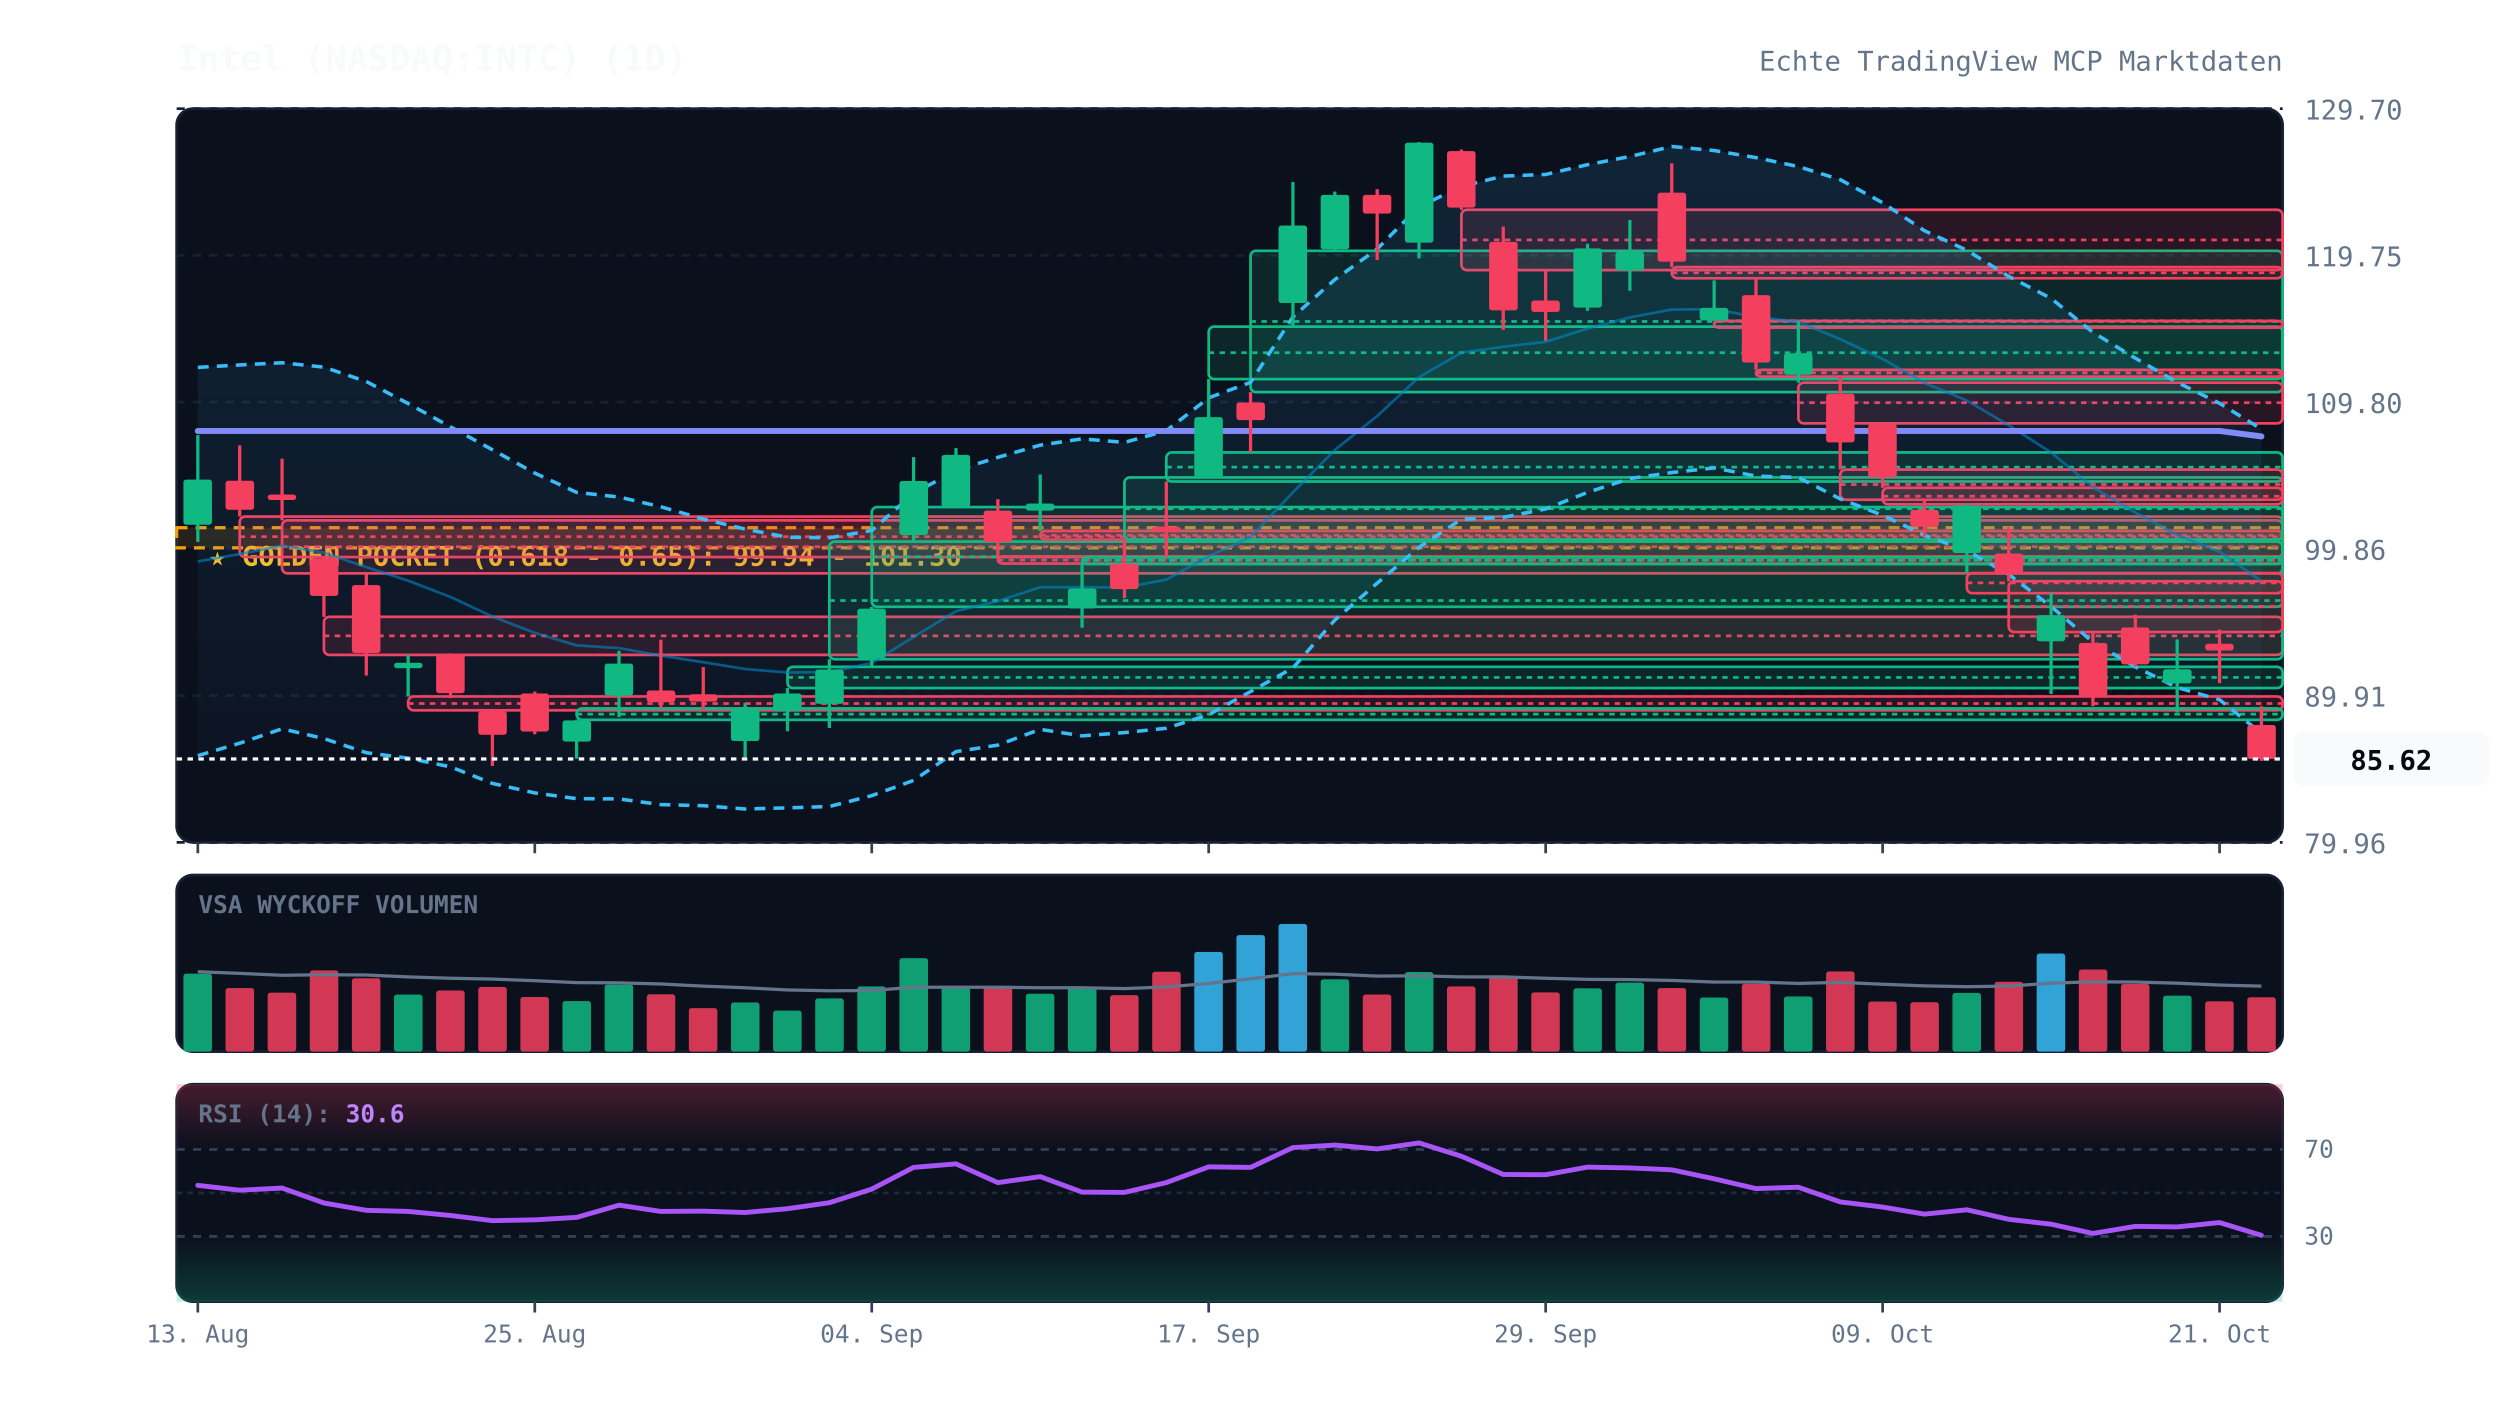
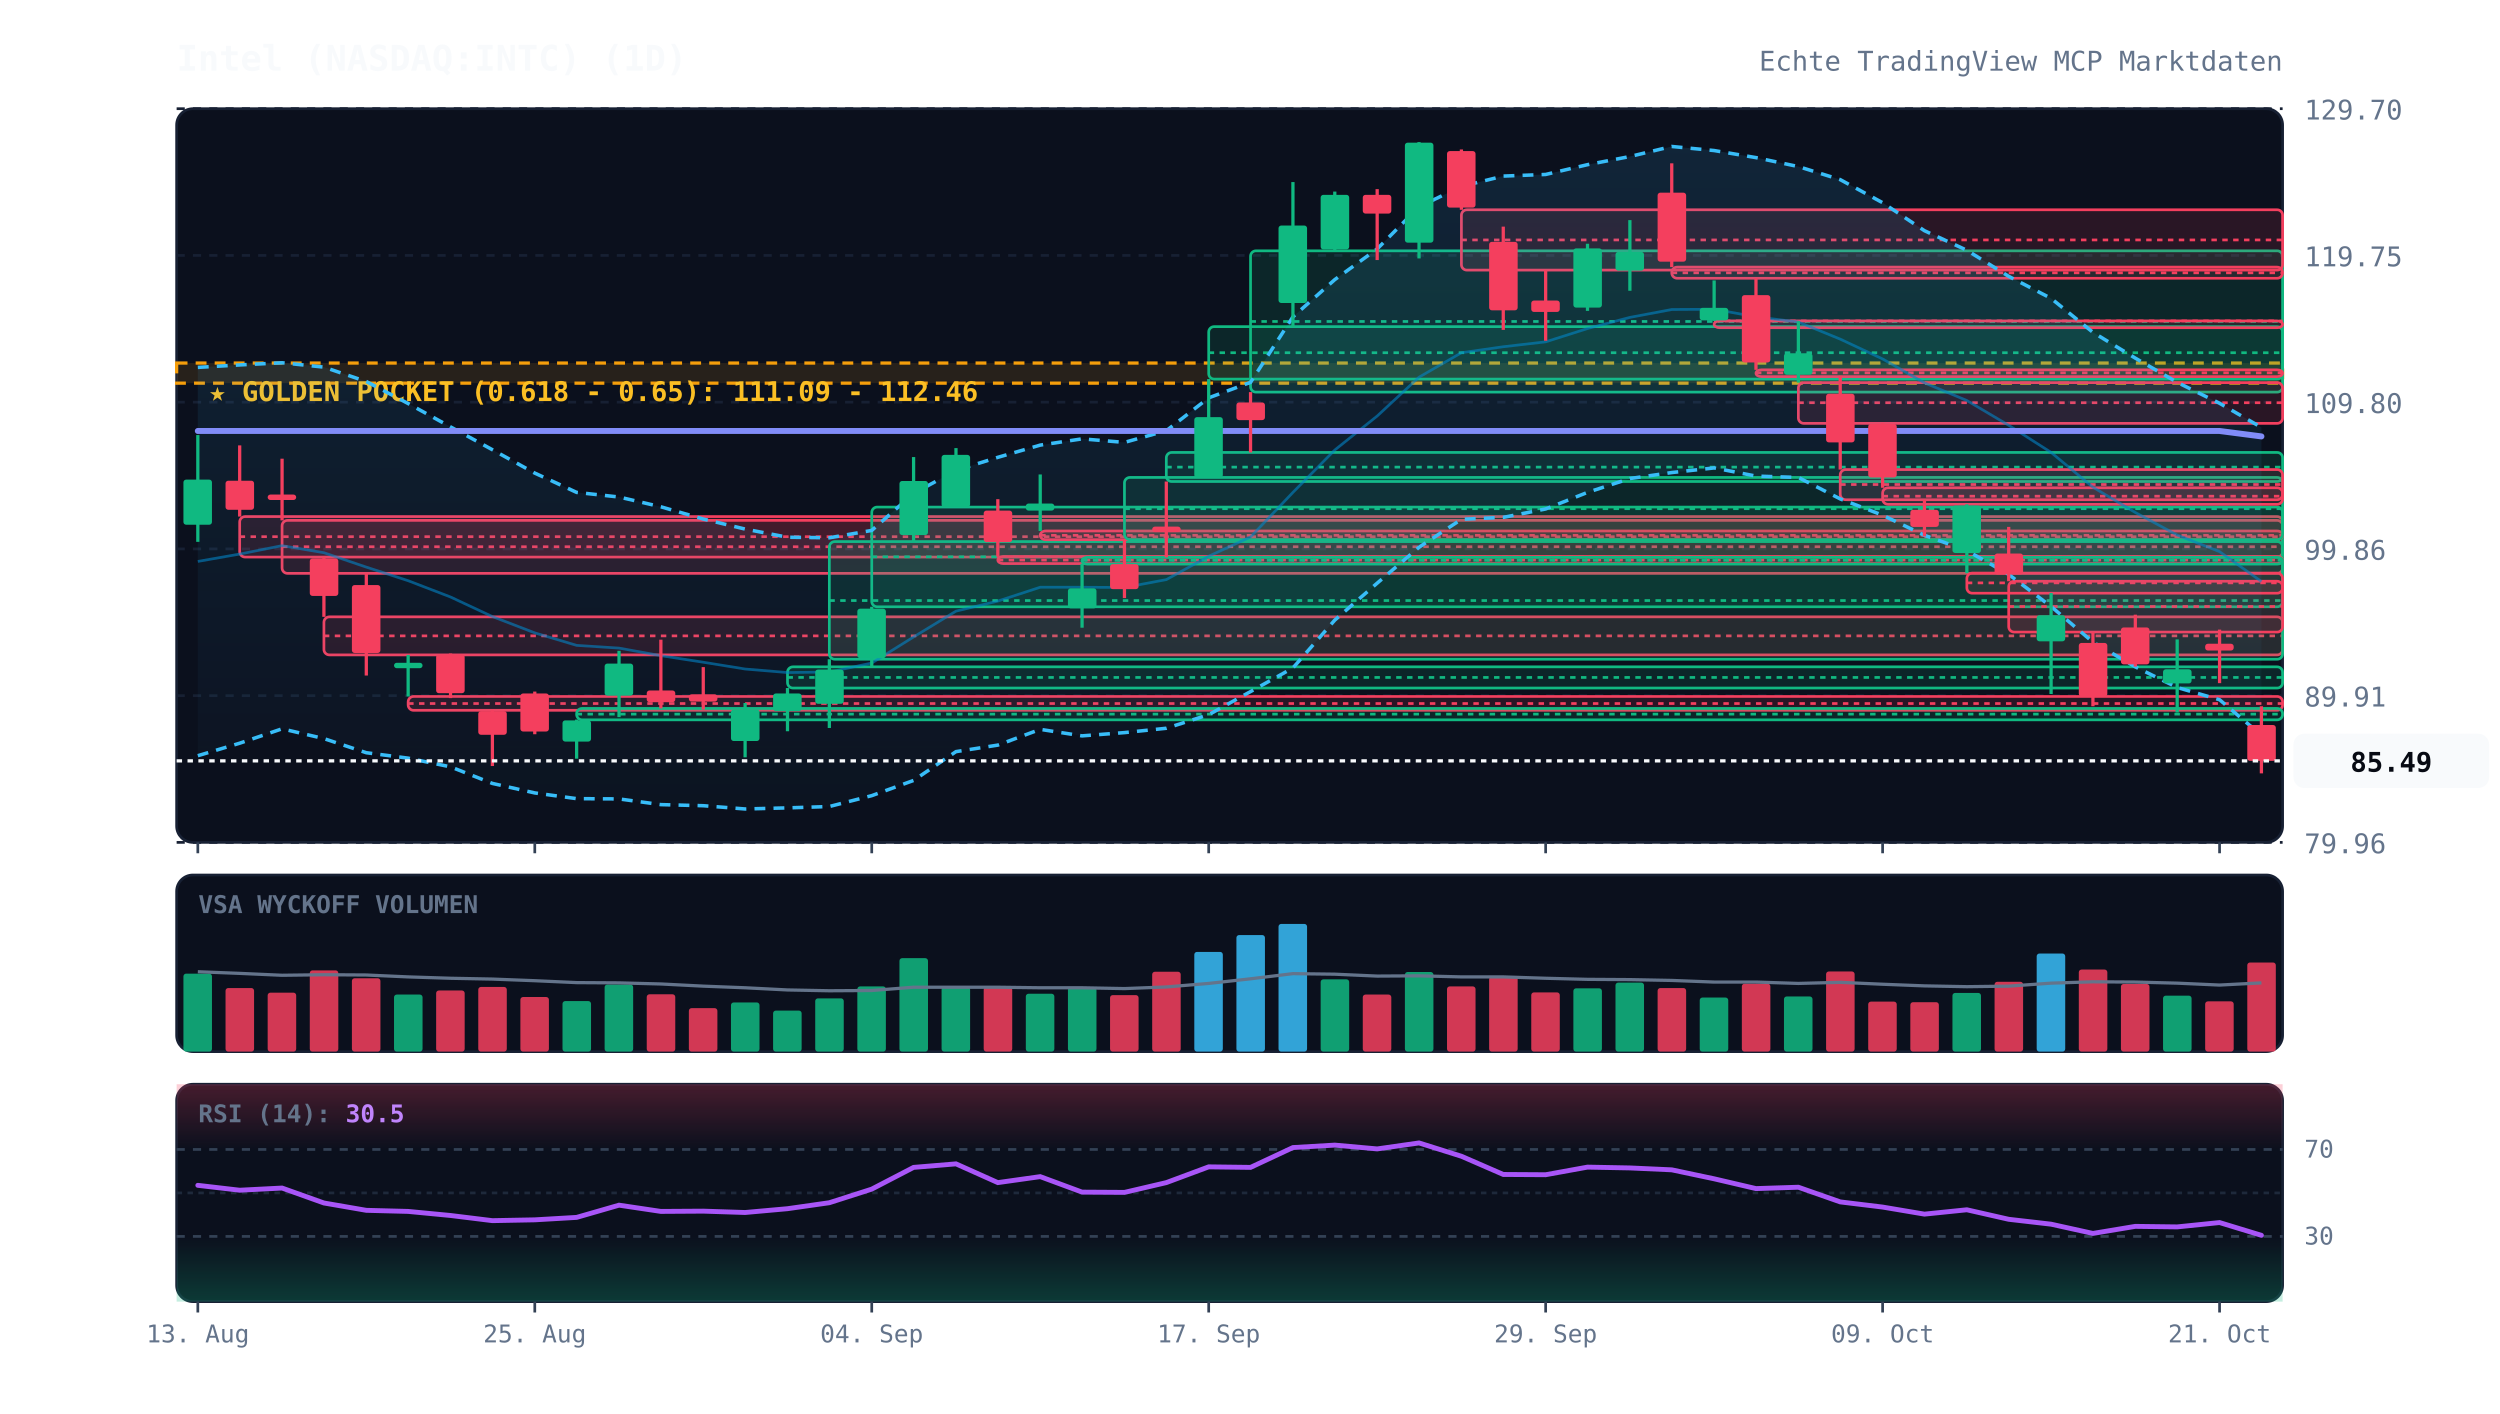
<svg xmlns="http://www.w3.org/2000/svg" viewBox="0 0 920 520" width="100%" height="100%" style="background:#070a13; font-family:'JetBrains Mono', monospace;">
  <defs>
    <linearGradient id="cloud-grad" x1="0%" y1="0%" x2="0%" y2="100%">
      <stop offset="0%" stop-color="#38bdf8" stop-opacity="0.12" />
      <stop offset="100%" stop-color="#38bdf8" stop-opacity="0.02" />
    </linearGradient>
    <linearGradient id="rsi-overbought" x1="0%" y1="0%" x2="0%" y2="100%">
      <stop offset="0%" stop-color="#f43f5e" stop-opacity="0.25" />
      <stop offset="100%" stop-color="#f43f5e" stop-opacity="0.0" />
    </linearGradient>
    <linearGradient id="rsi-oversold" x1="0%" y1="0%" x2="0%" y2="100%">
      <stop offset="0%" stop-color="#10b981" stop-opacity="0.0" />
      <stop offset="100%" stop-color="#10b981" stop-opacity="0.25" />
    </linearGradient>
  </defs>
  <rect x="65" y="40" width="775" height="270" fill="#0b101d" rx="6" stroke="#172033" stroke-width="1" />
  <rect x="65" y="322" width="775" height="65" fill="#0b101d" rx="6" stroke="#172033" stroke-width="1" />
  <rect x="65" y="399" width="775" height="80" fill="#0b101d" rx="6" stroke="#172033" stroke-width="1" />
  <line x1="65" y1="310.0" x2="840" y2="310.0" stroke="#172033" stroke-dasharray="3,3" stroke-width="1" />
  <text x="848" y="314.0" fill="#64748b" font-size="10" text-anchor="start">79.96</text>
  <line x1="65" y1="256.0" x2="840" y2="256.0" stroke="#172033" stroke-dasharray="3,3" stroke-width="1" />
  <text x="848" y="260.0" fill="#64748b" font-size="10" text-anchor="start">89.91</text>
  <line x1="65" y1="202.0" x2="840" y2="202.0" stroke="#172033" stroke-dasharray="3,3" stroke-width="1" />
  <text x="848" y="206.0" fill="#64748b" font-size="10" text-anchor="start">99.86</text>
  <line x1="65" y1="148.0" x2="840" y2="148.0" stroke="#172033" stroke-dasharray="3,3" stroke-width="1" />
  <text x="848" y="152.0" fill="#64748b" font-size="10" text-anchor="start">109.80</text>
  <line x1="65" y1="94.0" x2="840" y2="94.0" stroke="#172033" stroke-dasharray="3,3" stroke-width="1" />
  <text x="848" y="98.0" fill="#64748b" font-size="10" text-anchor="start">119.75</text>
  <line x1="65" y1="40.0" x2="840" y2="40.0" stroke="#172033" stroke-dasharray="3,3" stroke-width="1" />
  <text x="848" y="44.0" fill="#64748b" font-size="10" text-anchor="start">129.70</text>
-   <rect x="65" y="194.2" width="775" height="7.4" fill="rgba(245, 158, 11, 0.12)" stroke="#f59e0b" stroke-dasharray="4,3" stroke-width="1.2" />
-   <text x="77" y="208.2" fill="#fbbf24" font-size="10" font-weight="bold">★ GOLDEN POCKET (0.618 - 0.65): 99.94 - 101.30</text>
+   <rect x="65" y="133.6" width="775" height="7.4" fill="rgba(245, 158, 11, 0.12)" stroke="#f59e0b" stroke-dasharray="4,3" stroke-width="1.2" />
+   <text x="77" y="147.6" fill="#fbbf24" font-size="10" font-weight="bold">★ GOLDEN POCKET (0.618 - 0.65): 111.09 - 112.46</text>
  <rect x="88.2" y="190.1" width="751.8" height="14.9" fill="rgba(244, 63, 94, 0.13)" stroke="#f43f5e" stroke-width="1" rx="2" />
  <line x1="88.2" y1="197.5" x2="840" y2="197.5" stroke="#f43f5e" stroke-dasharray="2,2" stroke-width="1" />
  <rect x="103.8" y="191.5" width="736.2" height="19.5" fill="rgba(244, 63, 94, 0.13)" stroke="#f43f5e" stroke-width="1" rx="2" />
  <line x1="103.8" y1="201.2" x2="840" y2="201.2" stroke="#f43f5e" stroke-dasharray="2,2" stroke-width="1" />
  <rect x="119.2" y="227.0" width="720.8" height="14.0" fill="rgba(244, 63, 94, 0.13)" stroke="#f43f5e" stroke-width="1" rx="2" />
  <line x1="119.2" y1="234.0" x2="840" y2="234.0" stroke="#f43f5e" stroke-dasharray="2,2" stroke-width="1" />
  <rect x="150.2" y="256.3" width="689.8" height="5.1" fill="rgba(244, 63, 94, 0.13)" stroke="#f43f5e" stroke-width="1" rx="2" />
  <line x1="150.2" y1="258.9" x2="840" y2="258.9" stroke="#f43f5e" stroke-dasharray="2,2" stroke-width="1" />
  <rect x="212.2" y="260.7" width="627.8" height="4.2" fill="rgba(16, 185, 129, 0.13)" stroke="#10b981" stroke-width="1" rx="2" />
  <line x1="212.2" y1="262.8" x2="840" y2="262.8" stroke="#10b981" stroke-dasharray="2,2" stroke-width="1" />
  <rect x="289.8" y="245.4" width="550.2" height="7.8" fill="rgba(16, 185, 129, 0.13)" stroke="#10b981" stroke-width="1" rx="2" />
  <line x1="289.8" y1="249.3" x2="840" y2="249.3" stroke="#10b981" stroke-dasharray="2,2" stroke-width="1" />
  <rect x="305.2" y="199.3" width="534.8" height="43.3" fill="rgba(16, 185, 129, 0.13)" stroke="#10b981" stroke-width="1" rx="2" />
  <line x1="305.2" y1="221.0" x2="840" y2="221.0" stroke="#10b981" stroke-dasharray="2,2" stroke-width="1" />
  <rect x="320.8" y="186.6" width="519.2" height="36.7" fill="rgba(16, 185, 129, 0.13)" stroke="#10b981" stroke-width="1" rx="2" />
  <line x1="320.8" y1="204.9" x2="840" y2="204.9" stroke="#10b981" stroke-dasharray="2,2" stroke-width="1" />
  <rect x="367.2" y="204.8" width="472.8" height="2.6" fill="rgba(244, 63, 94, 0.13)" stroke="#f43f5e" stroke-width="1" rx="2" />
  <line x1="367.2" y1="206.1" x2="840" y2="206.1" stroke="#f43f5e" stroke-dasharray="2,2" stroke-width="1" />
  <rect x="382.8" y="195.4" width="457.2" height="3.2" fill="rgba(244, 63, 94, 0.13)" stroke="#f43f5e" stroke-width="1" rx="2" />
  <line x1="382.8" y1="197.0" x2="840" y2="197.0" stroke="#f43f5e" stroke-dasharray="2,2" stroke-width="1" />
  <rect x="398.2" y="205.1" width="441.8" height="2.5" fill="rgba(16, 185, 129, 0.13)" stroke="#10b981" stroke-width="1" rx="2" />
  <line x1="398.2" y1="206.2" x2="840" y2="206.2" stroke="#10b981" stroke-dasharray="2,2" stroke-width="1" />
  <rect x="413.8" y="175.7" width="426.2" height="22.9" fill="rgba(16, 185, 129, 0.13)" stroke="#10b981" stroke-width="1" rx="2" />
  <line x1="413.8" y1="187.2" x2="840" y2="187.2" stroke="#10b981" stroke-dasharray="2,2" stroke-width="1" />
  <rect x="429.2" y="166.5" width="410.8" height="10.7" fill="rgba(16, 185, 129, 0.13)" stroke="#10b981" stroke-width="1" rx="2" />
  <line x1="429.2" y1="171.9" x2="840" y2="171.9" stroke="#10b981" stroke-dasharray="2,2" stroke-width="1" />
  <rect x="444.8" y="120.2" width="395.2" height="19.3" fill="rgba(16, 185, 129, 0.13)" stroke="#10b981" stroke-width="1" rx="2" />
  <line x1="444.8" y1="129.8" x2="840" y2="129.8" stroke="#10b981" stroke-dasharray="2,2" stroke-width="1" />
  <rect x="460.2" y="92.3" width="379.8" height="52.0" fill="rgba(16, 185, 129, 0.13)" stroke="#10b981" stroke-width="1" rx="2" />
  <line x1="460.2" y1="118.3" x2="840" y2="118.3" stroke="#10b981" stroke-dasharray="2,2" stroke-width="1" />
  <rect x="537.8" y="77.2" width="302.2" height="22.2" fill="rgba(244, 63, 94, 0.13)" stroke="#f43f5e" stroke-width="1" rx="2" />
  <line x1="537.8" y1="88.3" x2="840" y2="88.3" stroke="#f43f5e" stroke-dasharray="2,2" stroke-width="1" />
  <rect x="615.2" y="98.3" width="224.8" height="4.1" fill="rgba(244, 63, 94, 0.13)" stroke="#f43f5e" stroke-width="1" rx="2" />
  <line x1="615.2" y1="100.4" x2="840" y2="100.4" stroke="#f43f5e" stroke-dasharray="2,2" stroke-width="1" />
  <rect x="630.8" y="118.1" width="209.2" height="2.5" fill="rgba(244, 63, 94, 0.13)" stroke="#f43f5e" stroke-width="1" rx="2" />
  <line x1="630.8" y1="118.1" x2="840" y2="118.1" stroke="#f43f5e" stroke-dasharray="2,2" stroke-width="1" />
  <rect x="646.2" y="136.1" width="193.8" height="2.5" fill="rgba(244, 63, 94, 0.13)" stroke="#f43f5e" stroke-width="1" rx="2" />
  <line x1="646.2" y1="137.2" x2="840" y2="137.2" stroke="#f43f5e" stroke-dasharray="2,2" stroke-width="1" />
  <rect x="661.8" y="140.8" width="178.2" height="15.0" fill="rgba(244, 63, 94, 0.13)" stroke="#f43f5e" stroke-width="1" rx="2" />
  <line x1="661.8" y1="148.2" x2="840" y2="148.2" stroke="#f43f5e" stroke-dasharray="2,2" stroke-width="1" />
  <rect x="677.2" y="172.8" width="162.8" height="11.1" fill="rgba(244, 63, 94, 0.13)" stroke="#f43f5e" stroke-width="1" rx="2" />
  <line x1="677.2" y1="178.3" x2="840" y2="178.3" stroke="#f43f5e" stroke-dasharray="2,2" stroke-width="1" />
  <rect x="692.8" y="179.5" width="147.2" height="6.1" fill="rgba(244, 63, 94, 0.13)" stroke="#f43f5e" stroke-width="1" rx="2" />
  <line x1="692.8" y1="182.6" x2="840" y2="182.6" stroke="#f43f5e" stroke-dasharray="2,2" stroke-width="1" />
  <rect x="723.8" y="210.9" width="116.2" height="7.4" fill="rgba(244, 63, 94, 0.13)" stroke="#f43f5e" stroke-width="1" rx="2" />
  <line x1="723.8" y1="214.5" x2="840" y2="214.5" stroke="#f43f5e" stroke-dasharray="2,2" stroke-width="1" />
  <rect x="739.2" y="213.9" width="100.8" height="18.7" fill="rgba(244, 63, 94, 0.13)" stroke="#f43f5e" stroke-width="1" rx="2" />
  <line x1="739.2" y1="223.2" x2="840" y2="223.2" stroke="#f43f5e" stroke-dasharray="2,2" stroke-width="1" />
-   <polygon points="72.8,135.2 88.2,134.3 103.8,133.5 119.2,135.1 134.8,140.4 150.2,148.5 165.8,157.1 181.2,165.5 196.8,174.1 212.2,181.2 227.8,182.9 243.2,186.5 258.8,191.0 274.2,194.7 289.8,197.7 305.2,197.9 320.8,195.2 336.2,181.6 351.8,173.1 367.2,168.3 382.8,163.8 398.2,161.5 413.8,162.8 429.2,158.5 444.8,146.4 460.2,140.7 475.8,116.6 491.2,102.9 506.8,91.6 522.2,76.1 537.8,68.6 553.2,64.8 568.8,64.2 584.2,60.6 599.8,57.6 615.2,53.9 630.8,55.4 646.2,58.0 661.8,61.3 677.2,66.1 692.8,74.6 708.2,84.9 723.8,92.1 739.2,101.7 754.8,109.8 770.2,122.3 785.8,131.8 801.2,140.7 816.8,148.4 832.2,157.9 832.2,269.9 816.8,257.5 801.2,253.0 785.8,245.4 770.2,236.3 754.8,223.2 739.2,211.4 723.8,202.6 708.2,197.0 692.8,189.6 677.2,183.6 661.8,175.7 646.2,175.2 630.8,172.2 615.2,173.9 599.8,176.1 584.2,181.2 568.8,187.3 553.2,190.4 537.8,191.1 522.2,201.4 506.8,214.6 491.2,228.2 475.8,245.8 460.2,254.5 444.8,263.0 429.2,268.0 413.8,269.6 398.2,270.8 382.8,268.4 367.2,274.2 351.8,276.6 336.2,287.2 320.8,292.8 305.2,296.8 289.8,297.3 274.2,297.7 258.8,296.5 243.2,296.1 227.8,294.0 212.2,293.9 196.8,291.8 181.2,288.3 165.8,282.2 150.2,279.0 134.8,277.0 119.2,271.8 103.8,268.2 88.2,273.5 72.8,278.1" fill="url(#cloud-grad)" />
-   <polyline points="72.8,135.2 88.2,134.3 103.8,133.5 119.2,135.1 134.8,140.4 150.2,148.5 165.8,157.1 181.2,165.5 196.8,174.1 212.2,181.2 227.8,182.9 243.2,186.5 258.8,191.0 274.2,194.7 289.8,197.7 305.2,197.9 320.8,195.2 336.2,181.6 351.8,173.1 367.2,168.3 382.8,163.8 398.2,161.5 413.8,162.8 429.2,158.5 444.8,146.4 460.2,140.7 475.8,116.6 491.2,102.9 506.8,91.6 522.2,76.1 537.8,68.6 553.2,64.8 568.8,64.2 584.2,60.6 599.8,57.6 615.2,53.9 630.8,55.4 646.2,58.0 661.8,61.3 677.2,66.1 692.8,74.6 708.2,84.9 723.8,92.1 739.2,101.7 754.8,109.8 770.2,122.3 785.8,131.8 801.2,140.7 816.8,148.4 832.2,157.9" fill="none" stroke="#38bdf8" stroke-width="1.3" stroke-dasharray="4,3" />
-   <polyline points="72.8,278.1 88.2,273.5 103.8,268.2 119.2,271.8 134.8,277.0 150.2,279.0 165.8,282.2 181.2,288.3 196.8,291.8 212.2,293.9 227.8,294.0 243.2,296.1 258.8,296.5 274.2,297.7 289.8,297.3 305.2,296.8 320.8,292.8 336.2,287.2 351.8,276.6 367.2,274.2 382.8,268.4 398.2,270.8 413.8,269.6 429.2,268.0 444.8,263.0 460.2,254.5 475.8,245.8 491.2,228.2 506.8,214.6 522.2,201.4 537.8,191.1 553.2,190.4 568.8,187.3 584.2,181.2 599.8,176.1 615.2,173.9 630.8,172.2 646.2,175.2 661.8,175.7 677.2,183.6 692.8,189.6 708.2,197.0 723.8,202.6 739.2,211.4 754.8,223.2 770.2,236.3 785.8,245.4 801.2,253.0 816.8,257.5 832.2,269.9" fill="none" stroke="#38bdf8" stroke-width="1.3" stroke-dasharray="4,3" />
-   <polyline points="72.8,206.6 88.2,203.9 103.8,200.8 119.2,203.4 134.8,208.7 150.2,213.7 165.8,219.7 181.2,226.9 196.8,232.9 212.2,237.5 227.8,238.5 243.2,241.3 258.8,243.7 274.2,246.2 289.8,247.5 305.2,247.3 320.8,244.0 336.2,234.4 351.8,224.9 367.2,221.2 382.8,216.1 398.2,216.1 413.8,216.2 429.2,213.3 444.8,204.7 460.2,197.6 475.8,181.2 491.2,165.6 506.8,153.1 522.2,138.8 537.8,129.8 553.2,127.6 568.8,125.8 584.2,120.9 599.8,116.8 615.2,113.9 630.8,113.8 646.2,116.6 661.8,118.5 677.2,124.8 692.8,132.1 708.2,140.9 723.8,147.4 739.2,156.5 754.8,166.5 770.2,179.3 785.8,188.6 801.2,196.9 816.8,203.0 832.2,213.9" fill="none" stroke="#0284c7" stroke-width="1.0" stroke-opacity="0.6" />
+   <polygon points="72.8,135.2 88.2,134.3 103.8,133.5 119.2,135.1 134.8,140.4 150.2,148.5 165.8,157.1 181.2,165.5 196.8,174.1 212.2,181.2 227.8,182.9 243.2,186.5 258.8,191.0 274.2,194.7 289.8,197.7 305.2,197.9 320.8,195.2 336.2,181.6 351.8,173.1 367.2,168.3 382.8,163.8 398.2,161.5 413.8,162.8 429.2,158.5 444.8,146.4 460.2,140.7 475.8,116.6 491.2,102.9 506.8,91.6 522.2,76.1 537.8,68.6 553.2,64.8 568.8,64.2 584.2,60.6 599.8,57.6 615.2,53.9 630.8,55.4 646.2,58.0 661.8,61.3 677.2,66.1 692.8,74.6 708.2,84.9 723.8,92.1 739.2,101.7 754.8,109.8 770.2,122.3 785.8,131.8 801.2,140.7 816.8,148.4 832.2,157.3 832.2,270.6 816.8,257.5 801.2,253.0 785.8,245.4 770.2,236.3 754.8,223.2 739.2,211.4 723.8,202.6 708.2,197.0 692.8,189.6 677.2,183.6 661.8,175.7 646.2,175.2 630.8,172.2 615.2,173.9 599.8,176.1 584.2,181.2 568.8,187.3 553.2,190.4 537.8,191.1 522.2,201.4 506.8,214.6 491.2,228.2 475.8,245.8 460.2,254.5 444.8,263.0 429.2,268.0 413.8,269.6 398.2,270.8 382.8,268.4 367.2,274.2 351.8,276.6 336.2,287.2 320.8,292.8 305.2,296.8 289.8,297.3 274.2,297.7 258.8,296.5 243.2,296.1 227.8,294.0 212.2,293.9 196.8,291.8 181.2,288.3 165.8,282.2 150.2,279.0 134.8,277.0 119.2,271.8 103.8,268.2 88.2,273.5 72.8,278.1" fill="url(#cloud-grad)" />
+   <polyline points="72.8,135.2 88.2,134.3 103.8,133.5 119.2,135.1 134.8,140.4 150.2,148.5 165.8,157.1 181.2,165.5 196.8,174.1 212.2,181.2 227.8,182.9 243.2,186.5 258.8,191.0 274.2,194.7 289.8,197.7 305.2,197.9 320.8,195.2 336.2,181.6 351.8,173.1 367.2,168.3 382.8,163.8 398.2,161.5 413.8,162.8 429.2,158.5 444.8,146.4 460.2,140.7 475.8,116.6 491.2,102.9 506.8,91.6 522.2,76.1 537.8,68.6 553.2,64.8 568.8,64.2 584.2,60.6 599.8,57.6 615.2,53.9 630.8,55.4 646.2,58.0 661.8,61.3 677.2,66.1 692.8,74.6 708.2,84.9 723.8,92.1 739.2,101.7 754.8,109.8 770.2,122.3 785.8,131.8 801.2,140.7 816.8,148.4 832.2,157.3" fill="none" stroke="#38bdf8" stroke-width="1.3" stroke-dasharray="4,3" />
+   <polyline points="72.8,278.1 88.2,273.5 103.8,268.2 119.2,271.8 134.8,277.0 150.2,279.0 165.8,282.2 181.2,288.3 196.8,291.8 212.2,293.9 227.8,294.0 243.2,296.1 258.8,296.5 274.2,297.7 289.8,297.3 305.2,296.8 320.8,292.8 336.2,287.2 351.8,276.6 367.2,274.2 382.8,268.4 398.2,270.8 413.8,269.6 429.2,268.0 444.8,263.0 460.2,254.5 475.8,245.8 491.2,228.2 506.8,214.6 522.2,201.4 537.8,191.1 553.2,190.4 568.8,187.3 584.2,181.2 599.8,176.1 615.2,173.9 630.8,172.2 646.2,175.2 661.8,175.7 677.2,183.6 692.8,189.6 708.2,197.0 723.8,202.6 739.2,211.4 754.8,223.2 770.2,236.3 785.8,245.4 801.2,253.0 816.8,257.5 832.2,270.6" fill="none" stroke="#38bdf8" stroke-width="1.3" stroke-dasharray="4,3" />
+   <polyline points="72.8,206.6 88.2,203.9 103.8,200.8 119.2,203.4 134.8,208.7 150.2,213.7 165.8,219.7 181.2,226.9 196.8,232.9 212.2,237.5 227.8,238.5 243.2,241.3 258.8,243.7 274.2,246.2 289.8,247.5 305.2,247.3 320.8,244.0 336.2,234.4 351.8,224.9 367.2,221.2 382.8,216.1 398.2,216.1 413.8,216.2 429.2,213.3 444.8,204.7 460.2,197.6 475.8,181.2 491.2,165.6 506.8,153.1 522.2,138.8 537.8,129.8 553.2,127.6 568.8,125.8 584.2,120.9 599.8,116.8 615.2,113.9 630.8,113.8 646.2,116.6 661.8,118.5 677.2,124.8 692.8,132.1 708.2,140.9 723.8,147.4 739.2,156.5 754.8,166.5 770.2,179.3 785.8,188.6 801.2,196.9 816.8,203.0 832.2,214.0" fill="none" stroke="#0284c7" stroke-width="1.0" stroke-opacity="0.6" />
  <polyline points="72.8,158.6 88.2,158.6 103.8,158.6 119.2,158.6 134.8,158.6 150.2,158.6 165.8,158.6 181.2,158.6 196.8,158.6 212.2,158.6 227.8,158.6 243.2,158.6 258.8,158.6 274.2,158.6 289.8,158.6 305.2,158.6 320.8,158.6 336.2,158.6 351.8,158.6 367.2,158.6 382.8,158.6 398.2,158.6 413.8,158.6 429.2,158.6 444.8,158.6 460.2,158.6 475.8,158.6 491.2,158.6 506.8,158.6 522.2,158.6 537.8,158.6 553.2,158.6 568.8,158.6 584.2,158.6 599.8,158.6 615.2,158.6 630.8,158.6 646.2,158.6 661.8,158.6 677.2,158.6 692.8,158.6 708.2,158.6 723.8,158.6 739.2,158.6 754.8,158.6 770.2,158.6 785.8,158.6 801.2,158.6 816.8,158.6 832.2,160.6" fill="none" stroke="#818cf8" stroke-width="2.2" stroke-linecap="round" />
  <line x1="72.8" y1="160.1" x2="72.8" y2="199.4" stroke="#10b981" stroke-width="1.2" />
  <rect x="67.5" y="176.5" width="10.5" height="16.6" fill="#10b981" rx="1" />
  <line x1="88.2" y1="163.9" x2="88.2" y2="190.1" stroke="#f43f5e" stroke-width="1.2" />
  <rect x="83.0" y="176.9" width="10.5" height="10.7" fill="#f43f5e" rx="1" />
  <line x1="103.8" y1="168.8" x2="103.8" y2="191.5" stroke="#f43f5e" stroke-width="1.2" />
  <rect x="98.5" y="182.0" width="10.5" height="2.0" fill="#f43f5e" rx="1" />
  <line x1="119.2" y1="205.0" x2="119.2" y2="227.0" stroke="#f43f5e" stroke-width="1.2" />
  <rect x="114.0" y="205.5" width="10.5" height="13.8" fill="#f43f5e" rx="1" />
  <line x1="134.8" y1="211.0" x2="134.8" y2="248.6" stroke="#f43f5e" stroke-width="1.2" />
  <rect x="129.5" y="215.3" width="10.5" height="25.0" fill="#f43f5e" rx="1" />
  <line x1="150.2" y1="241.0" x2="150.2" y2="256.3" stroke="#10b981" stroke-width="1.2" />
  <rect x="145.0" y="243.9" width="10.5" height="2.0" fill="#10b981" rx="1" />
  <line x1="165.8" y1="240.5" x2="165.8" y2="256.9" stroke="#f43f5e" stroke-width="1.2" />
  <rect x="160.5" y="240.8" width="10.5" height="14.3" fill="#f43f5e" rx="1" />
  <line x1="181.2" y1="261.4" x2="181.2" y2="281.9" stroke="#f43f5e" stroke-width="1.2" />
  <rect x="176.0" y="261.7" width="10.5" height="8.7" fill="#f43f5e" rx="1" />
  <line x1="196.8" y1="254.5" x2="196.8" y2="270.2" stroke="#f43f5e" stroke-width="1.2" />
  <rect x="191.5" y="255.2" width="10.5" height="14.0" fill="#f43f5e" rx="1" />
  <line x1="212.2" y1="264.8" x2="212.2" y2="279.2" stroke="#10b981" stroke-width="1.2" />
  <rect x="207.0" y="265.1" width="10.5" height="7.8" fill="#10b981" rx="1" />
  <line x1="227.8" y1="239.5" x2="227.8" y2="263.9" stroke="#10b981" stroke-width="1.2" />
  <rect x="222.5" y="244.2" width="10.5" height="11.8" fill="#10b981" rx="1" />
  <line x1="243.2" y1="235.4" x2="243.2" y2="260.7" stroke="#f43f5e" stroke-width="1.2" />
  <rect x="238.0" y="254.1" width="10.5" height="4.3" fill="#f43f5e" rx="1" />
  <line x1="258.8" y1="245.5" x2="258.8" y2="261.1" stroke="#f43f5e" stroke-width="1.2" />
  <rect x="253.5" y="255.5" width="10.5" height="2.7" fill="#f43f5e" rx="1" />
  <line x1="274.2" y1="258.7" x2="274.2" y2="278.7" stroke="#10b981" stroke-width="1.2" />
  <rect x="269.0" y="261.1" width="10.5" height="11.6" fill="#10b981" rx="1" />
  <line x1="289.8" y1="253.2" x2="289.8" y2="269.1" stroke="#10b981" stroke-width="1.2" />
  <rect x="284.5" y="255.2" width="10.5" height="6.5" fill="#10b981" rx="1" />
  <line x1="305.2" y1="242.6" x2="305.2" y2="267.9" stroke="#10b981" stroke-width="1.2" />
  <rect x="300.0" y="246.4" width="10.5" height="12.6" fill="#10b981" rx="1" />
  <line x1="320.8" y1="223.3" x2="320.8" y2="245.4" stroke="#10b981" stroke-width="1.2" />
  <rect x="315.5" y="224.0" width="10.5" height="18.2" fill="#10b981" rx="1" />
  <line x1="336.2" y1="168.2" x2="336.2" y2="199.3" stroke="#10b981" stroke-width="1.2" />
  <rect x="331.0" y="177.0" width="10.5" height="19.9" fill="#10b981" rx="1" />
  <line x1="351.8" y1="164.9" x2="351.8" y2="186.6" stroke="#10b981" stroke-width="1.2" />
  <rect x="346.5" y="167.4" width="10.5" height="19.2" fill="#10b981" rx="1" />
  <line x1="367.2" y1="183.7" x2="367.2" y2="204.8" stroke="#f43f5e" stroke-width="1.2" />
  <rect x="362.0" y="187.9" width="10.5" height="11.6" fill="#f43f5e" rx="1" />
  <line x1="382.8" y1="174.6" x2="382.8" y2="195.4" stroke="#10b981" stroke-width="1.2" />
  <rect x="377.5" y="185.3" width="10.5" height="2.6" fill="#10b981" rx="1" />
  <line x1="398.2" y1="207.4" x2="398.2" y2="231.0" stroke="#10b981" stroke-width="1.2" />
  <rect x="393.0" y="216.5" width="10.5" height="7.4" fill="#10b981" rx="1" />
  <line x1="413.8" y1="198.6" x2="413.8" y2="220.1" stroke="#f43f5e" stroke-width="1.2" />
  <rect x="408.5" y="207.6" width="10.5" height="9.2" fill="#f43f5e" rx="1" />
  <line x1="429.2" y1="177.2" x2="429.2" y2="205.1" stroke="#f43f5e" stroke-width="1.2" />
  <rect x="424.0" y="193.8" width="10.5" height="2.0" fill="#f43f5e" rx="1" />
  <line x1="444.8" y1="139.5" x2="444.8" y2="175.7" stroke="#10b981" stroke-width="1.2" />
  <rect x="439.5" y="153.5" width="10.5" height="22.3" fill="#10b981" rx="1" />
  <line x1="460.2" y1="144.3" x2="460.2" y2="166.5" stroke="#f43f5e" stroke-width="1.2" />
  <rect x="455.0" y="148.1" width="10.5" height="6.5" fill="#f43f5e" rx="1" />
  <line x1="475.8" y1="67.0" x2="475.8" y2="120.2" stroke="#10b981" stroke-width="1.2" />
  <rect x="470.5" y="83.0" width="10.5" height="28.5" fill="#10b981" rx="1" />
  <line x1="491.2" y1="70.5" x2="491.2" y2="92.3" stroke="#10b981" stroke-width="1.2" />
  <rect x="486.0" y="71.7" width="10.5" height="20.1" fill="#10b981" rx="1" />
  <line x1="506.8" y1="69.6" x2="506.8" y2="95.7" stroke="#f43f5e" stroke-width="1.2" />
  <rect x="501.5" y="71.7" width="10.5" height="6.9" fill="#f43f5e" rx="1" />
  <line x1="522.2" y1="52.3" x2="522.2" y2="95.1" stroke="#10b981" stroke-width="1.2" />
  <rect x="517.0" y="52.5" width="10.5" height="36.8" fill="#10b981" rx="1" />
  <line x1="537.8" y1="55.0" x2="537.8" y2="77.2" stroke="#f43f5e" stroke-width="1.2" />
  <rect x="532.5" y="55.6" width="10.5" height="20.8" fill="#f43f5e" rx="1" />
  <line x1="553.2" y1="83.4" x2="553.2" y2="121.4" stroke="#f43f5e" stroke-width="1.2" />
  <rect x="548.0" y="89.0" width="10.5" height="25.2" fill="#f43f5e" rx="1" />
  <line x1="568.8" y1="99.4" x2="568.8" y2="125.4" stroke="#f43f5e" stroke-width="1.2" />
  <rect x="563.5" y="110.6" width="10.5" height="4.2" fill="#f43f5e" rx="1" />
  <line x1="584.2" y1="89.7" x2="584.2" y2="114.4" stroke="#10b981" stroke-width="1.2" />
  <rect x="579.0" y="91.4" width="10.5" height="21.8" fill="#10b981" rx="1" />
  <line x1="599.8" y1="81.0" x2="599.8" y2="107.0" stroke="#10b981" stroke-width="1.2" />
  <rect x="594.5" y="92.7" width="10.5" height="6.9" fill="#10b981" rx="1" />
  <line x1="615.2" y1="60.1" x2="615.2" y2="98.3" stroke="#f43f5e" stroke-width="1.2" />
  <rect x="610.0" y="70.9" width="10.5" height="25.4" fill="#f43f5e" rx="1" />
  <line x1="630.8" y1="103.2" x2="630.8" y2="118.1" stroke="#10b981" stroke-width="1.2" />
  <rect x="625.5" y="113.3" width="10.5" height="4.6" fill="#10b981" rx="1" />
  <line x1="646.2" y1="102.4" x2="646.2" y2="136.1" stroke="#f43f5e" stroke-width="1.2" />
  <rect x="641.0" y="108.6" width="10.5" height="24.8" fill="#f43f5e" rx="1" />
  <line x1="661.8" y1="118.2" x2="661.8" y2="140.8" stroke="#10b981" stroke-width="1.2" />
  <rect x="656.5" y="130.0" width="10.5" height="7.9" fill="#10b981" rx="1" />
  <line x1="677.2" y1="138.3" x2="677.2" y2="172.8" stroke="#f43f5e" stroke-width="1.2" />
  <rect x="672.0" y="144.9" width="10.5" height="17.9" fill="#f43f5e" rx="1" />
  <line x1="692.8" y1="155.7" x2="692.8" y2="179.5" stroke="#f43f5e" stroke-width="1.2" />
  <rect x="687.5" y="156.0" width="10.5" height="19.7" fill="#f43f5e" rx="1" />
  <line x1="708.2" y1="183.9" x2="708.2" y2="197.4" stroke="#f43f5e" stroke-width="1.2" />
  <rect x="703.0" y="187.6" width="10.5" height="6.3" fill="#f43f5e" rx="1" />
  <line x1="723.8" y1="185.6" x2="723.8" y2="210.9" stroke="#10b981" stroke-width="1.2" />
  <rect x="718.5" y="186.0" width="10.5" height="17.5" fill="#10b981" rx="1" />
  <line x1="739.2" y1="193.9" x2="739.2" y2="213.9" stroke="#f43f5e" stroke-width="1.2" />
  <rect x="734.0" y="203.7" width="10.5" height="7.7" fill="#f43f5e" rx="1" />
  <line x1="754.8" y1="218.2" x2="754.8" y2="255.4" stroke="#10b981" stroke-width="1.2" />
  <rect x="749.5" y="226.4" width="10.5" height="9.6" fill="#10b981" rx="1" />
  <line x1="770.2" y1="232.6" x2="770.2" y2="259.9" stroke="#f43f5e" stroke-width="1.2" />
  <rect x="765.0" y="236.6" width="10.5" height="19.7" fill="#f43f5e" rx="1" />
  <line x1="785.8" y1="226.2" x2="785.8" y2="245.3" stroke="#f43f5e" stroke-width="1.2" />
  <rect x="780.5" y="230.9" width="10.5" height="13.6" fill="#f43f5e" rx="1" />
  <line x1="801.2" y1="235.3" x2="801.2" y2="262.2" stroke="#10b981" stroke-width="1.2" />
  <rect x="796.0" y="246.3" width="10.5" height="5.2" fill="#10b981" rx="1" />
  <line x1="816.8" y1="231.7" x2="816.8" y2="251.4" stroke="#f43f5e" stroke-width="1.2" />
  <rect x="811.5" y="236.9" width="10.5" height="2.5" fill="#f43f5e" rx="1" />
-   <line x1="832.2" y1="259.9" x2="832.2" y2="280.0" stroke="#f43f5e" stroke-width="1.2" />
-   <rect x="827.0" y="266.8" width="10.5" height="12.5" fill="#f43f5e" rx="1" />
-   <line x1="65" y1="279.3" x2="840" y2="279.3" stroke="#f8fafc" stroke-width="1.2" stroke-dasharray="2,2" />
-   <rect x="844" y="269.3" width="72" height="20" fill="#f8fafc" rx="4" />
-   <text x="880" y="283.3" fill="#070a13" font-size="10" font-weight="bold" text-anchor="middle">85.62</text>
+   <line x1="832.2" y1="259.9" x2="832.2" y2="284.6" stroke="#f43f5e" stroke-width="1.2" />
+   <rect x="827.0" y="266.8" width="10.5" height="13.2" fill="#f43f5e" rx="1" />
+   <line x1="65" y1="280.0" x2="840" y2="280.0" stroke="#f8fafc" stroke-width="1.2" stroke-dasharray="2,2" />
+   <rect x="844" y="270.0" width="72" height="20" fill="#f8fafc" rx="4" />
+   <text x="880" y="284.0" fill="#070a13" font-size="10" font-weight="bold" text-anchor="middle">85.49</text>
  <text x="73" y="336" fill="#64748b" font-size="9" font-weight="bold">VSA WYCKOFF VOLUMEN</text>
  <rect x="67.5" y="358.3" width="10.5" height="28.7" fill="#10b981" opacity="0.85" rx="1" />
  <rect x="83.0" y="363.6" width="10.5" height="23.4" fill="#f43f5e" opacity="0.85" rx="1" />
  <rect x="98.5" y="365.3" width="10.5" height="21.7" fill="#f43f5e" opacity="0.85" rx="1" />
  <rect x="114.0" y="357.1" width="10.5" height="29.9" fill="#f43f5e" opacity="0.85" rx="1" />
  <rect x="129.5" y="360.0" width="10.5" height="27.0" fill="#f43f5e" opacity="0.85" rx="1" />
  <rect x="145.0" y="366.0" width="10.5" height="21.0" fill="#10b981" opacity="0.85" rx="1" />
  <rect x="160.5" y="364.5" width="10.5" height="22.5" fill="#f43f5e" opacity="0.85" rx="1" />
  <rect x="176.0" y="363.2" width="10.5" height="23.8" fill="#f43f5e" opacity="0.85" rx="1" />
  <rect x="191.5" y="366.9" width="10.5" height="20.1" fill="#f43f5e" opacity="0.85" rx="1" />
  <rect x="207.0" y="368.4" width="10.5" height="18.6" fill="#10b981" opacity="0.85" rx="1" />
  <rect x="222.5" y="362.3" width="10.5" height="24.7" fill="#10b981" opacity="0.85" rx="1" />
  <rect x="238.0" y="365.9" width="10.5" height="21.1" fill="#f43f5e" opacity="0.85" rx="1" />
  <rect x="253.5" y="371.0" width="10.5" height="16.0" fill="#f43f5e" opacity="0.85" rx="1" />
  <rect x="269.0" y="368.9" width="10.5" height="18.1" fill="#10b981" opacity="0.85" rx="1" />
  <rect x="284.5" y="371.9" width="10.5" height="15.1" fill="#10b981" opacity="0.85" rx="1" />
  <rect x="300.0" y="367.4" width="10.5" height="19.6" fill="#10b981" opacity="0.85" rx="1" />
  <rect x="315.5" y="363.0" width="10.5" height="24.0" fill="#10b981" opacity="0.85" rx="1" />
  <rect x="331.0" y="352.6" width="10.5" height="34.4" fill="#10b981" opacity="0.85" rx="1" />
  <rect x="346.5" y="363.2" width="10.5" height="23.8" fill="#10b981" opacity="0.85" rx="1" />
  <rect x="362.0" y="363.2" width="10.5" height="23.8" fill="#f43f5e" opacity="0.85" rx="1" />
  <rect x="377.5" y="365.7" width="10.5" height="21.3" fill="#10b981" opacity="0.85" rx="1" />
  <rect x="393.0" y="363.3" width="10.5" height="23.7" fill="#10b981" opacity="0.85" rx="1" />
  <rect x="408.5" y="366.2" width="10.5" height="20.8" fill="#f43f5e" opacity="0.85" rx="1" />
  <rect x="424.0" y="357.6" width="10.5" height="29.4" fill="#f43f5e" opacity="0.85" rx="1" />
  <rect x="439.5" y="350.3" width="10.5" height="36.7" fill="#38bdf8" opacity="0.85" rx="1" />
  <rect x="455.0" y="344.1" width="10.5" height="42.9" fill="#38bdf8" opacity="0.85" rx="1" />
  <rect x="470.5" y="340.0" width="10.5" height="47.0" fill="#38bdf8" opacity="0.85" rx="1" />
  <rect x="486.0" y="360.4" width="10.5" height="26.6" fill="#10b981" opacity="0.85" rx="1" />
  <rect x="501.5" y="366.0" width="10.5" height="21.0" fill="#f43f5e" opacity="0.85" rx="1" />
  <rect x="517.0" y="357.7" width="10.5" height="29.3" fill="#10b981" opacity="0.85" rx="1" />
  <rect x="532.5" y="363.0" width="10.5" height="24.0" fill="#f43f5e" opacity="0.85" rx="1" />
  <rect x="548.0" y="359.4" width="10.5" height="27.6" fill="#f43f5e" opacity="0.85" rx="1" />
  <rect x="563.5" y="365.2" width="10.5" height="21.8" fill="#f43f5e" opacity="0.85" rx="1" />
  <rect x="579.0" y="363.7" width="10.5" height="23.3" fill="#10b981" opacity="0.85" rx="1" />
  <rect x="594.5" y="361.6" width="10.5" height="25.4" fill="#10b981" opacity="0.85" rx="1" />
  <rect x="610.0" y="363.6" width="10.5" height="23.4" fill="#f43f5e" opacity="0.85" rx="1" />
  <rect x="625.5" y="367.1" width="10.5" height="19.9" fill="#10b981" opacity="0.85" rx="1" />
  <rect x="641.0" y="362.0" width="10.5" height="25.0" fill="#f43f5e" opacity="0.85" rx="1" />
  <rect x="656.5" y="366.7" width="10.5" height="20.3" fill="#10b981" opacity="0.85" rx="1" />
  <rect x="672.0" y="357.5" width="10.5" height="29.5" fill="#f43f5e" opacity="0.85" rx="1" />
  <rect x="687.5" y="368.6" width="10.5" height="18.4" fill="#f43f5e" opacity="0.85" rx="1" />
  <rect x="703.0" y="368.8" width="10.5" height="18.2" fill="#f43f5e" opacity="0.85" rx="1" />
  <rect x="718.5" y="365.4" width="10.5" height="21.6" fill="#10b981" opacity="0.85" rx="1" />
  <rect x="734.0" y="361.3" width="10.5" height="25.7" fill="#f43f5e" opacity="0.85" rx="1" />
  <rect x="749.5" y="350.9" width="10.5" height="36.1" fill="#38bdf8" opacity="0.85" rx="1" />
  <rect x="765.0" y="356.8" width="10.5" height="30.2" fill="#f43f5e" opacity="0.85" rx="1" />
  <rect x="780.5" y="362.1" width="10.5" height="24.9" fill="#f43f5e" opacity="0.85" rx="1" />
  <rect x="796.0" y="366.4" width="10.5" height="20.6" fill="#10b981" opacity="0.85" rx="1" />
  <rect x="811.5" y="368.5" width="10.5" height="18.5" fill="#f43f5e" opacity="0.85" rx="1" />
-   <rect x="827.0" y="367.0" width="10.5" height="20.0" fill="#f43f5e" opacity="0.85" rx="1" />
-   <polyline points="72.8,357.6 88.2,358.2 103.8,358.9 119.2,358.7 134.8,358.8 150.2,359.5 165.8,360.0 181.2,360.3 196.8,360.9 212.2,361.6 227.8,361.7 243.2,362.1 258.8,362.9 274.2,363.5 289.8,364.3 305.2,364.6 320.8,364.5 336.2,363.3 351.8,363.3 367.2,363.3 382.8,363.5 398.2,363.5 413.8,363.8 429.2,363.2 444.8,361.9 460.2,360.2 475.8,358.3 491.2,358.5 506.8,359.2 522.2,359.1 537.8,359.5 553.2,359.5 568.8,360.0 584.2,360.4 599.8,360.5 615.2,360.8 630.8,361.4 646.2,361.4 661.8,361.9 677.2,361.5 692.8,362.2 708.2,362.8 723.8,363.1 739.2,362.9 754.8,361.8 770.2,361.3 785.8,361.4 801.2,361.8 816.8,362.5 832.2,362.9" fill="none" stroke="#64748b" stroke-width="1.2" />
+   <rect x="827.0" y="354.2" width="10.5" height="32.8" fill="#f43f5e" opacity="0.85" rx="1" />
+   <polyline points="72.8,357.6 88.2,358.2 103.8,358.9 119.2,358.7 134.8,358.8 150.2,359.5 165.8,360.0 181.2,360.3 196.8,360.9 212.2,361.6 227.8,361.7 243.2,362.1 258.8,362.9 274.2,363.5 289.8,364.3 305.2,364.6 320.8,364.5 336.2,363.3 351.8,363.3 367.2,363.3 382.8,363.5 398.2,363.5 413.8,363.8 429.2,363.2 444.8,361.9 460.2,360.2 475.8,358.3 491.2,358.5 506.8,359.2 522.2,359.1 537.8,359.5 553.2,359.5 568.8,360.0 584.2,360.4 599.8,360.5 615.2,360.8 630.8,361.4 646.2,361.4 661.8,361.9 677.2,361.5 692.8,362.2 708.2,362.8 723.8,363.1 739.2,362.9 754.8,361.8 770.2,361.3 785.8,361.4 801.2,361.8 816.8,362.5 832.2,361.7" fill="none" stroke="#64748b" stroke-width="1.2" />
  <rect x="65" y="399" width="775" height="24.0" fill="url(#rsi-overbought)" />
  <rect x="65" y="455.0" width="775" height="24.0" fill="url(#rsi-oversold)" />
  <line x1="65" y1="423.0" x2="840" y2="423.0" stroke="#334155" stroke-dasharray="3,3" stroke-width="1" />
  <text x="848" y="426.0" fill="#64748b" font-size="9">70</text>
  <line x1="65" y1="439.0" x2="840" y2="439.0" stroke="#1e293b" stroke-dasharray="2,2" stroke-width="1" />
  <line x1="65" y1="455.0" x2="840" y2="455.0" stroke="#334155" stroke-dasharray="3,3" stroke-width="1" />
  <text x="848" y="458.0" fill="#64748b" font-size="9">30</text>
  <polyline points="72.8,436.2 88.2,438.0 103.8,437.2 119.2,442.7 134.8,445.4 150.2,445.8 165.8,447.3 181.2,449.2 196.8,448.9 212.2,448.0 227.8,443.5 243.2,445.8 258.8,445.7 274.2,446.2 289.8,444.8 305.2,442.6 320.8,437.6 336.2,429.6 351.8,428.3 367.2,435.2 382.8,433.0 398.2,438.7 413.8,438.8 429.2,435.2 444.8,429.4 460.2,429.6 475.8,422.3 491.2,421.4 506.8,422.8 522.2,420.6 537.8,425.5 553.2,432.2 568.8,432.3 584.2,429.5 599.8,429.8 615.2,430.5 630.8,433.8 646.2,437.4 661.8,436.9 677.2,442.3 692.8,444.2 708.2,446.8 723.8,445.2 739.2,448.7 754.8,450.5 770.2,453.9 785.8,451.3 801.2,451.5 816.8,449.9 832.2,454.6" fill="none" stroke="#a855f7" stroke-width="1.8" stroke-linecap="round" />
-   <text x="73" y="413" fill="#64748b" font-size="9" font-weight="bold">RSI (14): <tspan fill="#c084fc">30.6</tspan>
+   <text x="73" y="413" fill="#64748b" font-size="9" font-weight="bold">RSI (14): <tspan fill="#c084fc">30.5</tspan>
  </text>
  <line x1="72.8" y1="310" x2="72.8" y2="314" stroke="#334155" stroke-width="1" />
  <line x1="72.8" y1="479" x2="72.8" y2="483" stroke="#334155" stroke-width="1" />
  <text x="72.8" y="494" fill="#64748b" font-size="9" text-anchor="middle">13. Aug</text>
  <line x1="196.8" y1="310" x2="196.8" y2="314" stroke="#334155" stroke-width="1" />
  <line x1="196.8" y1="479" x2="196.8" y2="483" stroke="#334155" stroke-width="1" />
  <text x="196.8" y="494" fill="#64748b" font-size="9" text-anchor="middle">25. Aug</text>
  <line x1="320.8" y1="310" x2="320.8" y2="314" stroke="#334155" stroke-width="1" />
  <line x1="320.8" y1="479" x2="320.8" y2="483" stroke="#334155" stroke-width="1" />
  <text x="320.8" y="494" fill="#64748b" font-size="9" text-anchor="middle">04. Sep</text>
  <line x1="444.8" y1="310" x2="444.8" y2="314" stroke="#334155" stroke-width="1" />
  <line x1="444.8" y1="479" x2="444.8" y2="483" stroke="#334155" stroke-width="1" />
  <text x="444.8" y="494" fill="#64748b" font-size="9" text-anchor="middle">17. Sep</text>
  <line x1="568.8" y1="310" x2="568.8" y2="314" stroke="#334155" stroke-width="1" />
  <line x1="568.8" y1="479" x2="568.8" y2="483" stroke="#334155" stroke-width="1" />
  <text x="568.8" y="494" fill="#64748b" font-size="9" text-anchor="middle">29. Sep</text>
  <line x1="692.8" y1="310" x2="692.8" y2="314" stroke="#334155" stroke-width="1" />
  <line x1="692.8" y1="479" x2="692.8" y2="483" stroke="#334155" stroke-width="1" />
  <text x="692.8" y="494" fill="#64748b" font-size="9" text-anchor="middle">09. Oct</text>
  <line x1="816.8" y1="310" x2="816.8" y2="314" stroke="#334155" stroke-width="1" />
  <line x1="816.8" y1="479" x2="816.8" y2="483" stroke="#334155" stroke-width="1" />
  <text x="816.8" y="494" fill="#64748b" font-size="9" text-anchor="middle">21. Oct</text>
  <text x="65" y="26" fill="#f8fafc" font-size="13" font-weight="bold">Intel (NASDAQ:INTC) (1D)</text>
  <text x="840" y="26" fill="#64748b" font-size="10" text-anchor="end">Echte TradingView MCP Marktdaten</text>
</svg>
